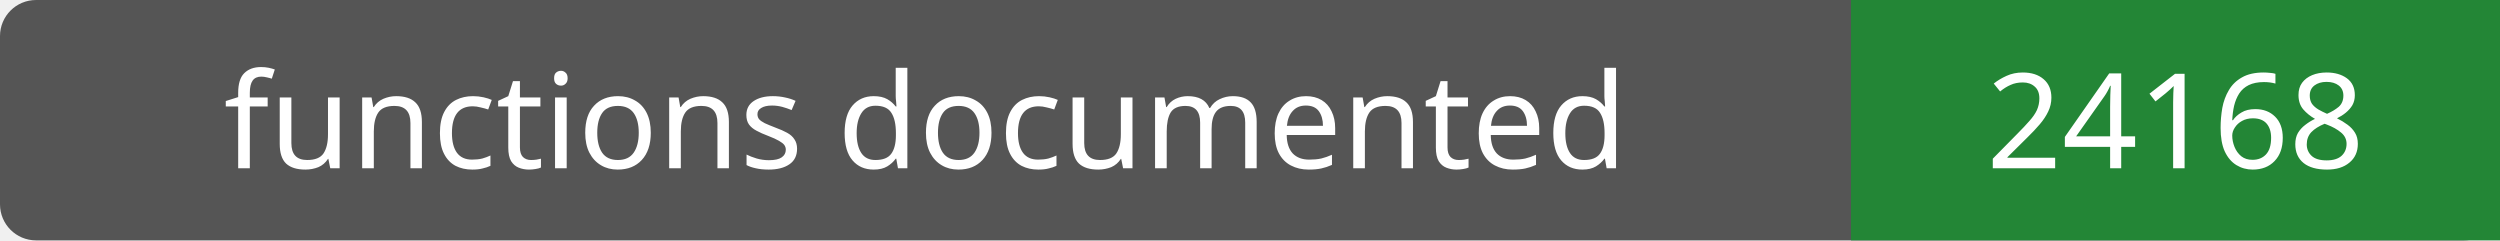
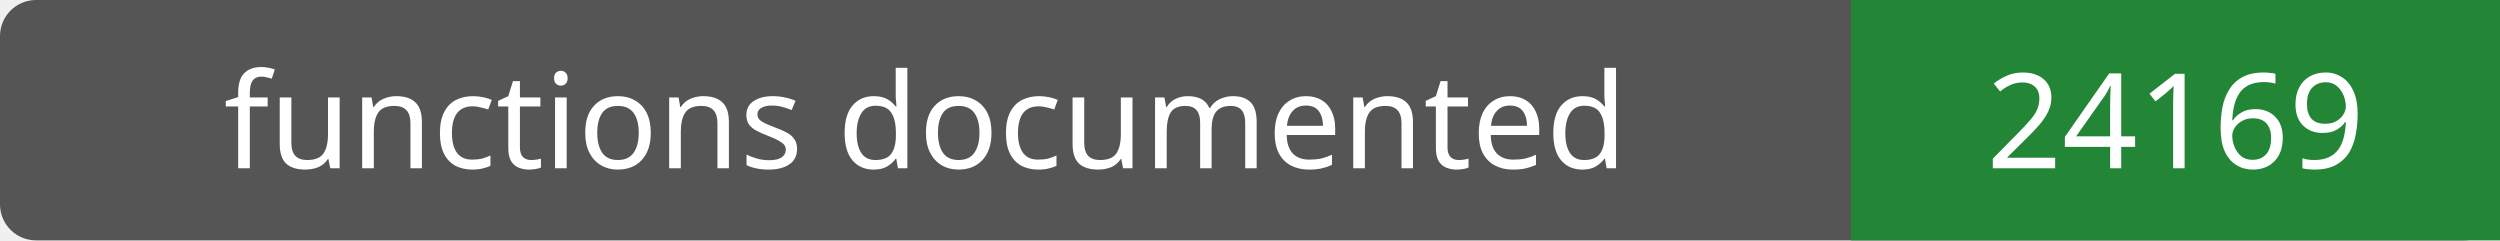
- <svg xmlns="http://www.w3.org/2000/svg" width="208" height="20" role="img" aria-label="functions documented: 24168">
+ <svg xmlns="http://www.w3.org/2000/svg" width="208" height="20" role="img" aria-label="functions documented: 24169">
  <rect width="208" height="20" rx="3" fill="#555" />
  <path fill="#238636" d="M154 0h54v20H154z" />
  <g fill="#fff" text-anchor="middle" font-family="Verdana,sans-serif" font-size="11">
    <text x="77.0" y="14">functions documented</text>
-     <text x="181.0" y="14">24168</text>
+     <text x="181.0" y="14">24169</text>
  </g>
</svg>
